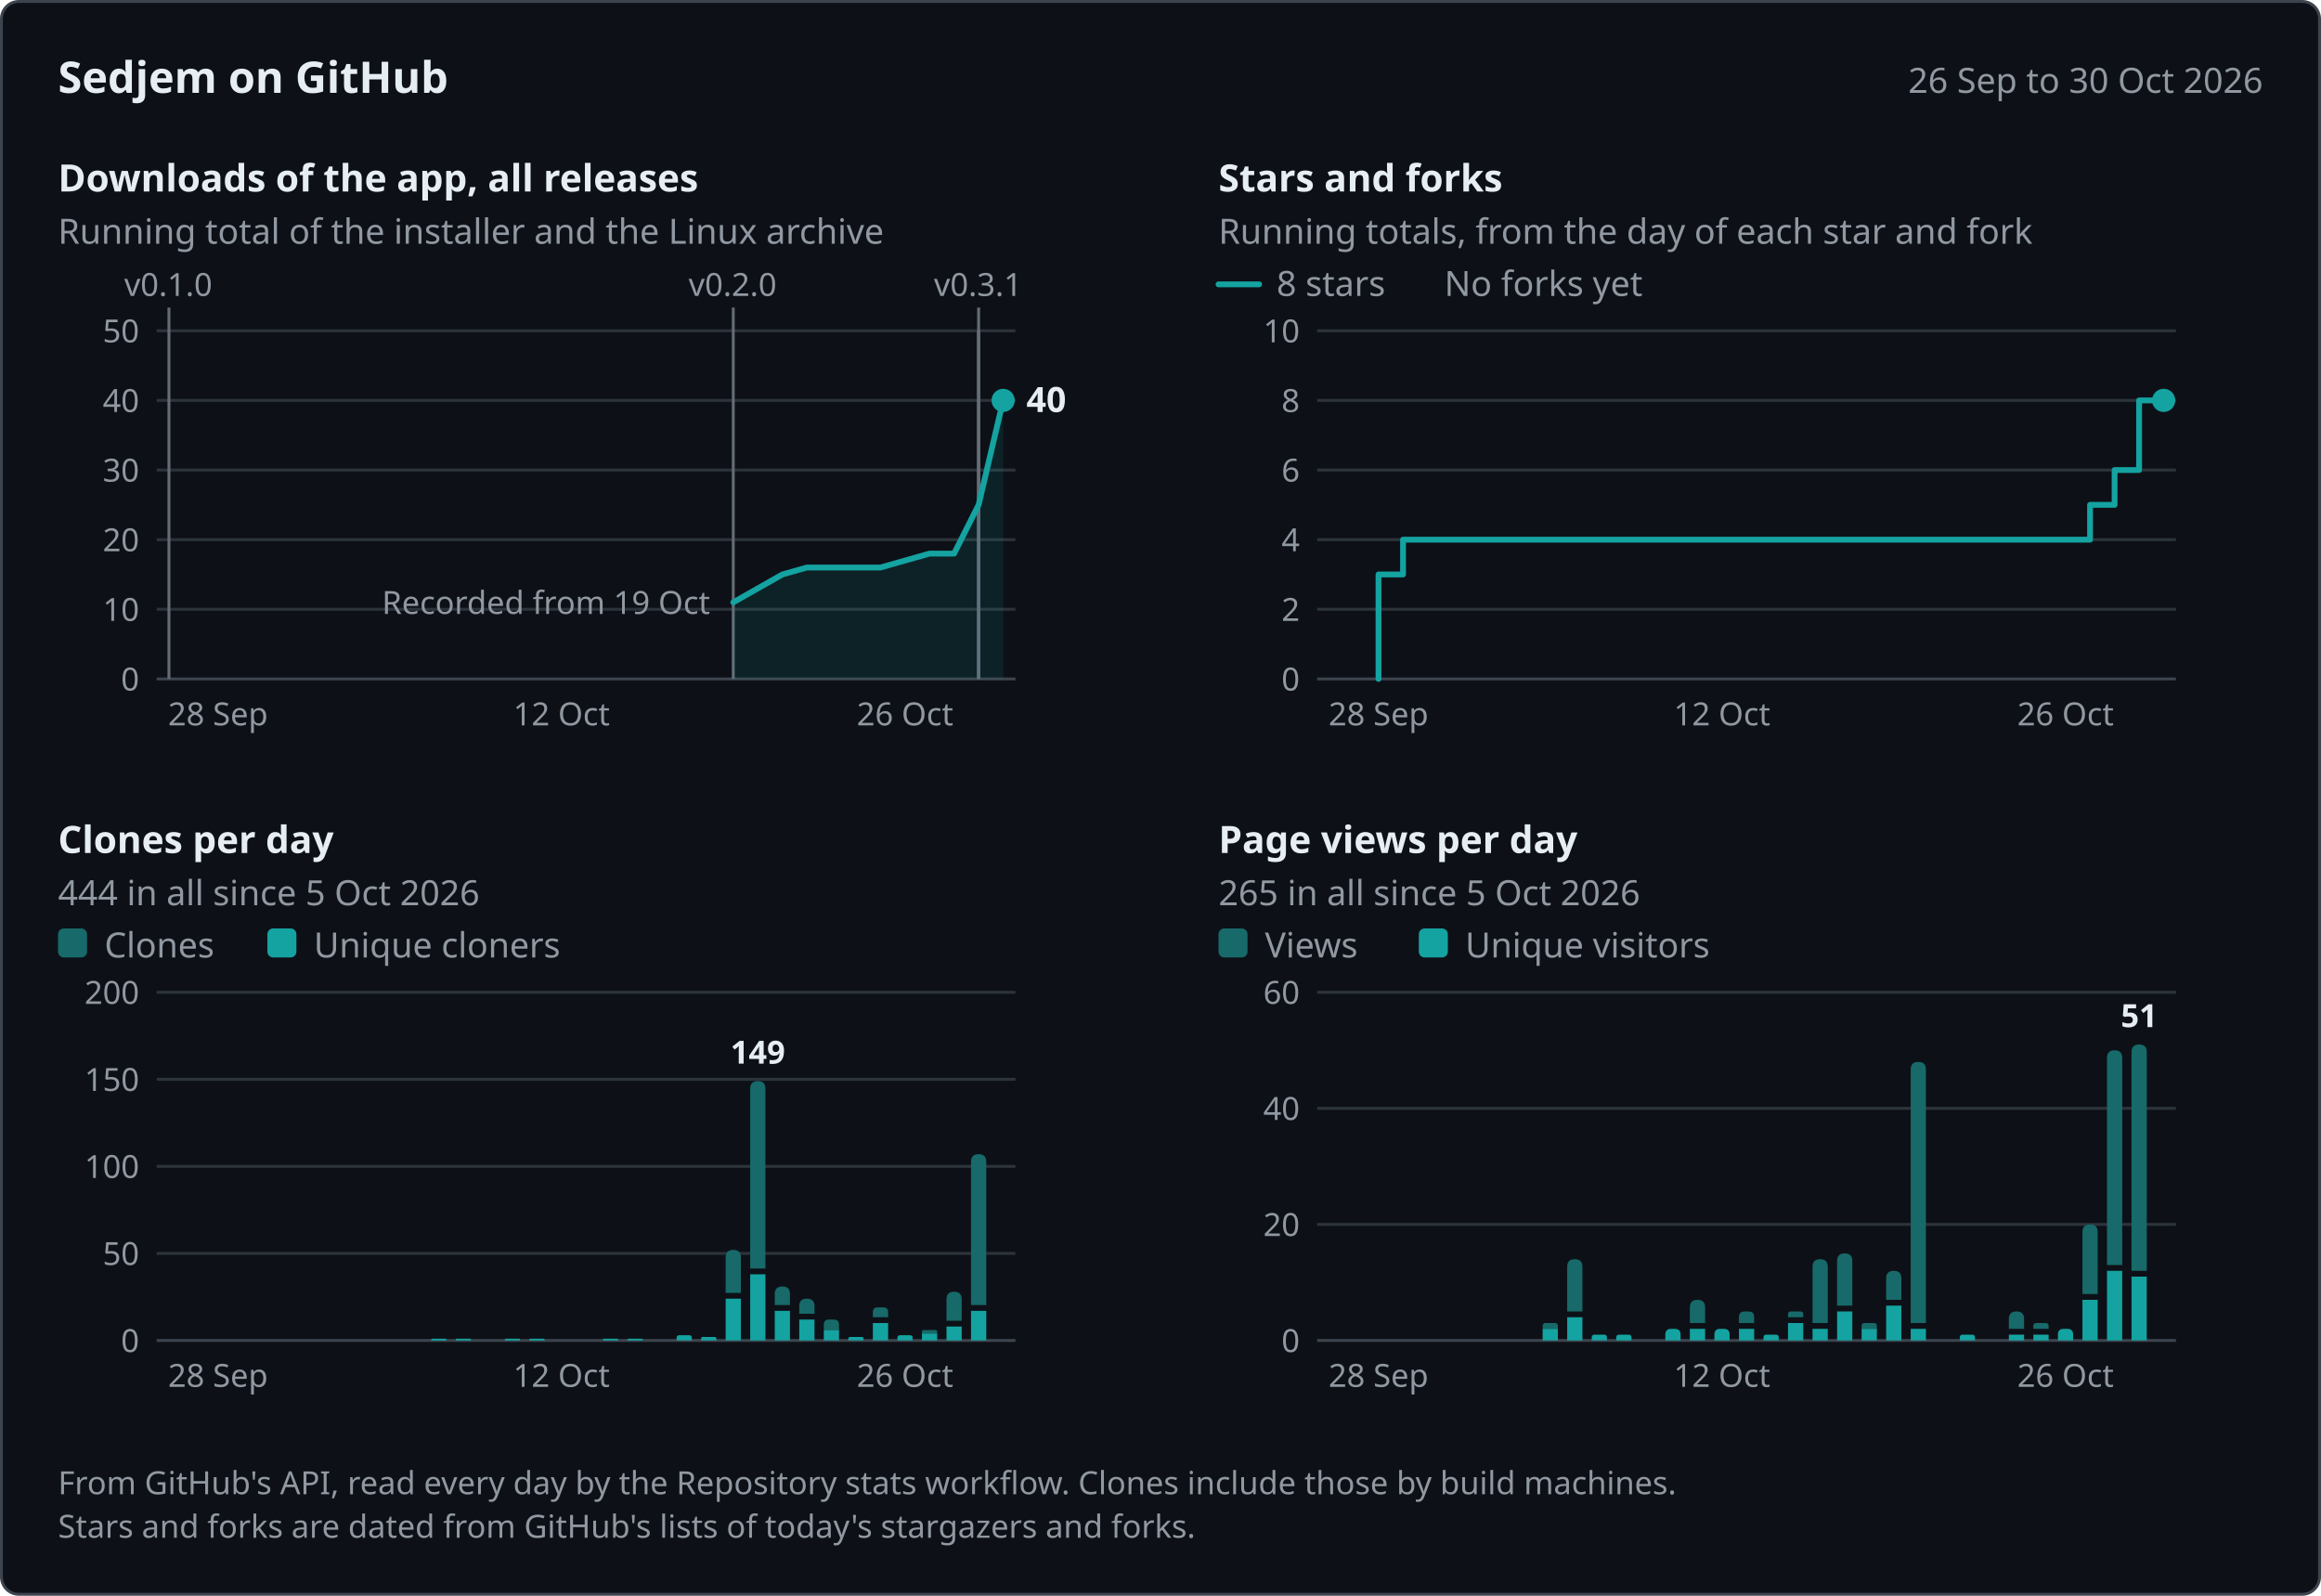
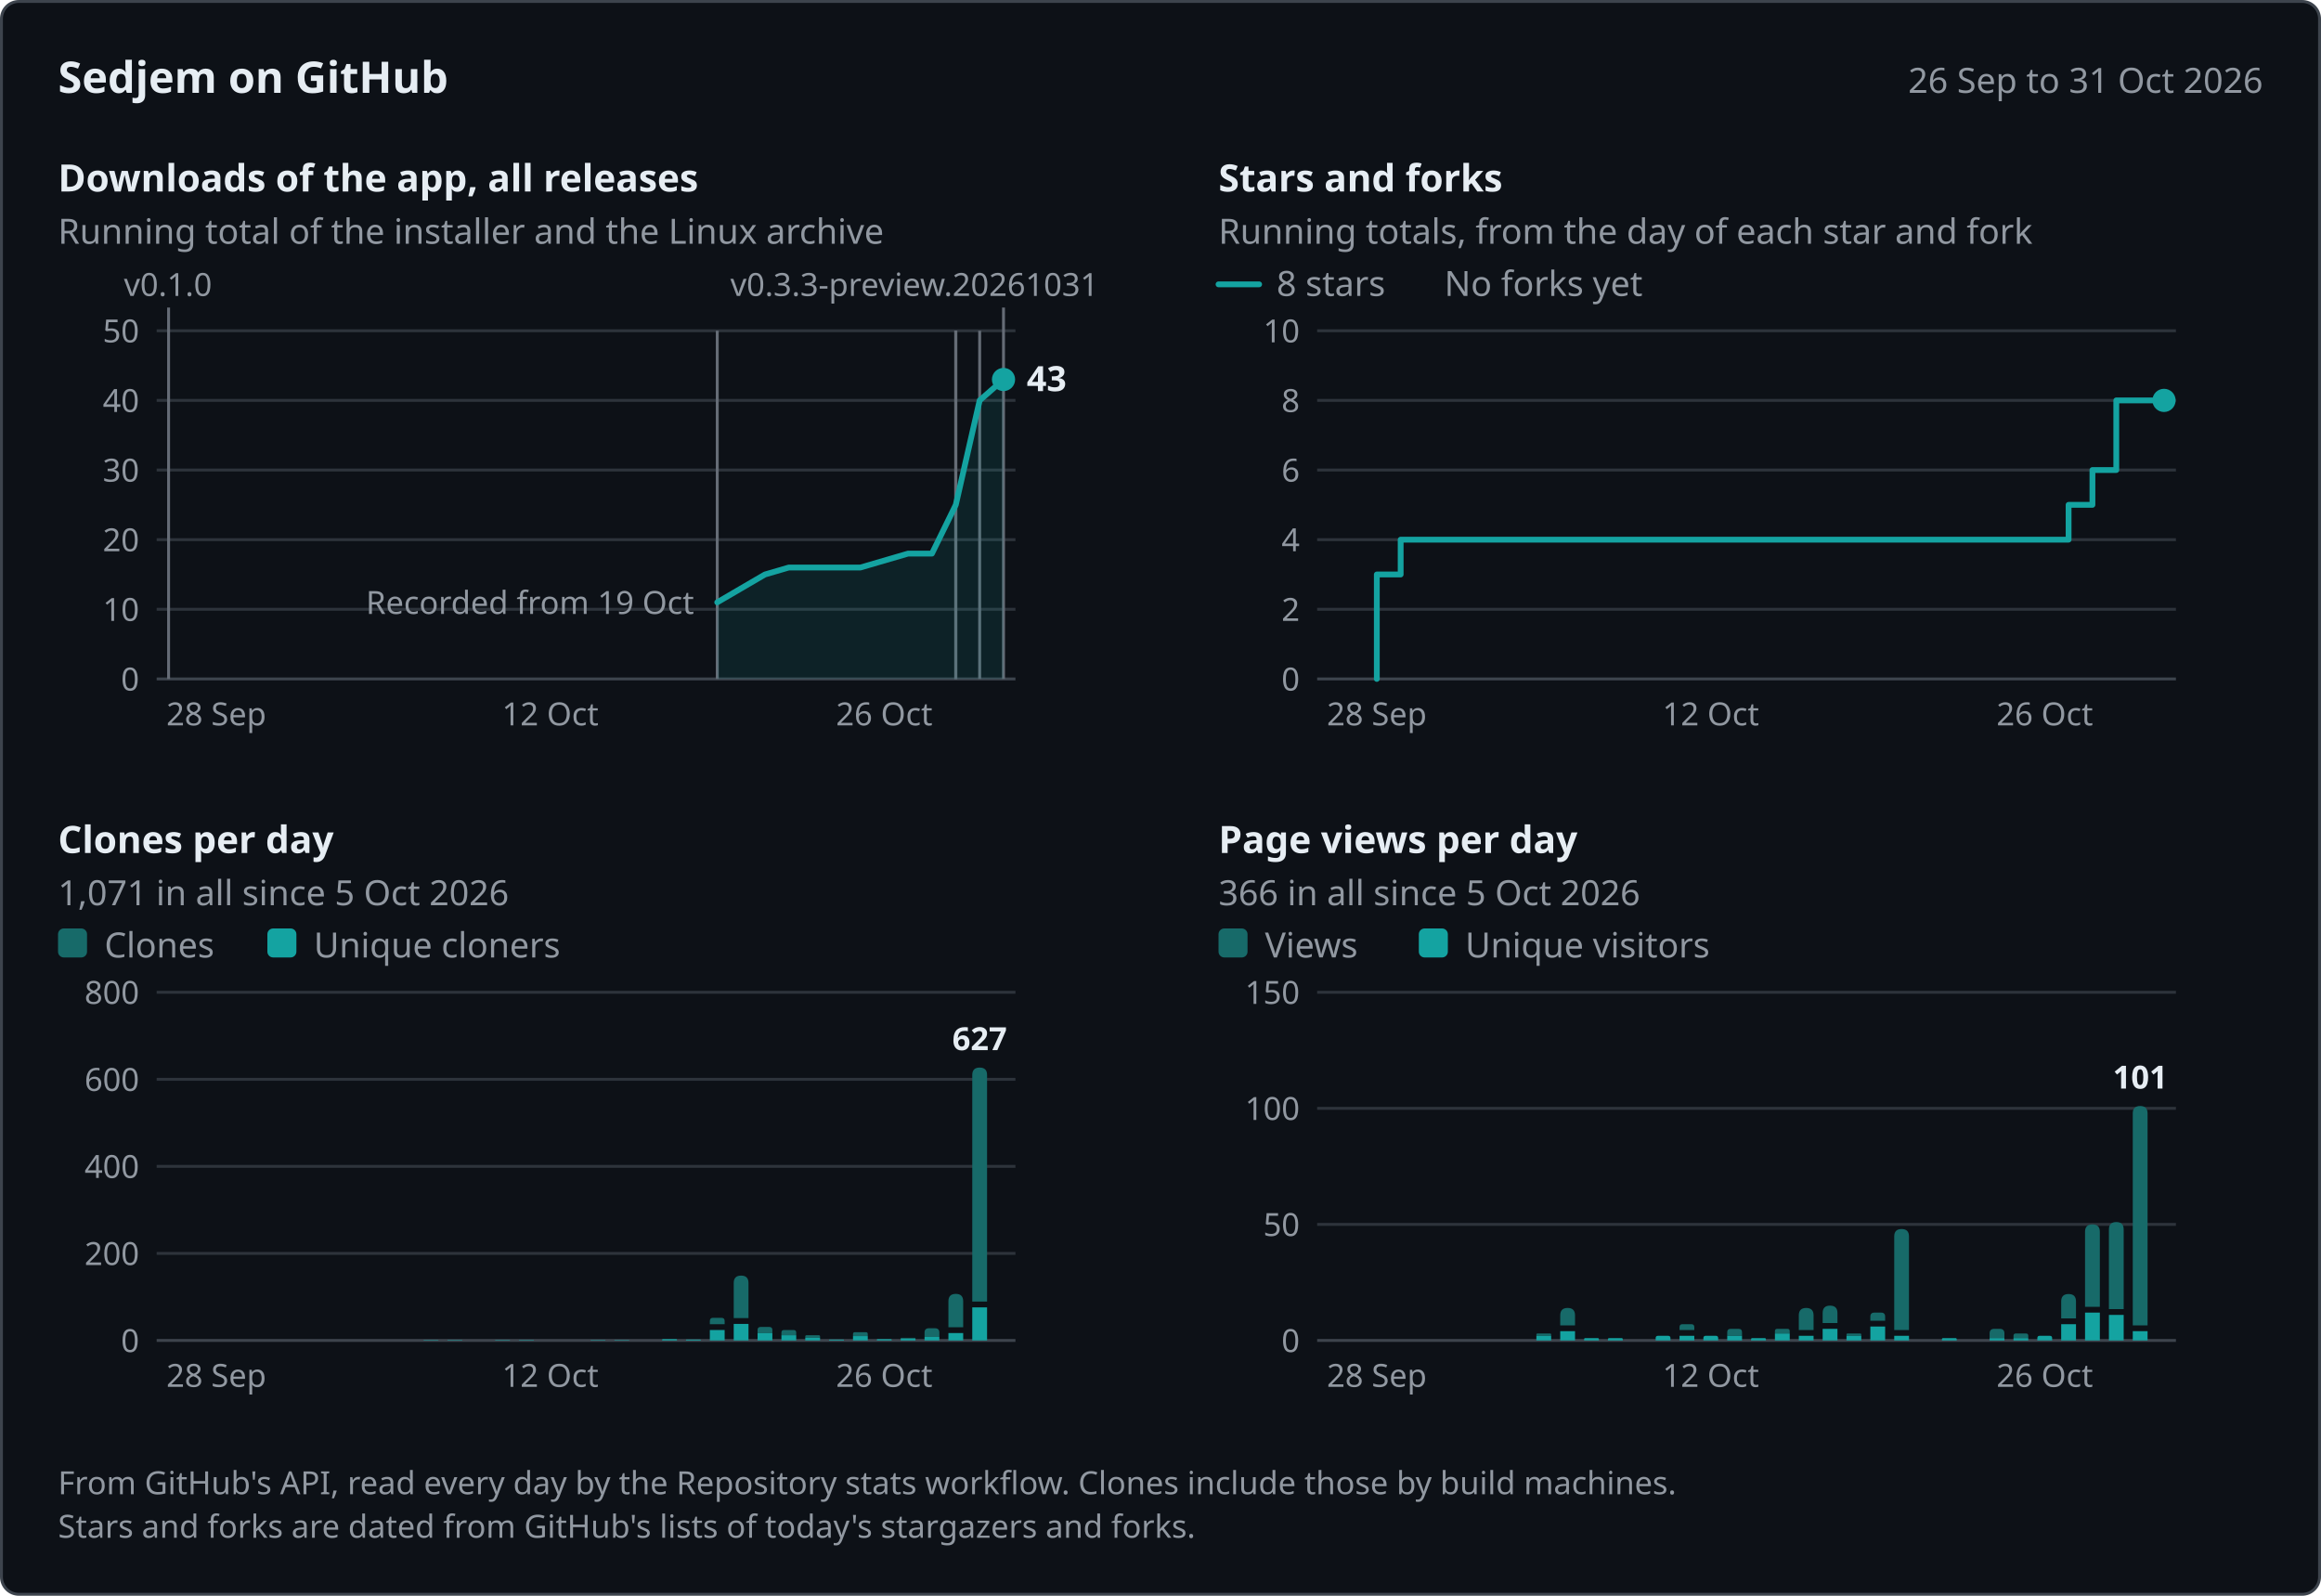
<svg xmlns="http://www.w3.org/2000/svg" width="800" height="550" viewBox="0 0 800 550" role="img" aria-labelledby="title desc" font-family="system-ui, -apple-system, &quot;Segoe UI&quot;, &quot;Noto Sans&quot;, Helvetica, Arial, sans-serif">
  <rect x="0.5" y="0.5" width="799" height="549" rx="6" fill="#0d1117" stroke="#3d444d" />
  <text x="20" y="32" font-size="15" fill="#e6edf3" font-weight="600">Sedjem on GitHub</text>
-   <text x="780" y="32" font-size="12" fill="#9198a1" text-anchor="end">26 Sep to 30 Oct 2026</text>
-   <g data-panel="downloads" data-x="2026-09-26 2026-10-30 58.23 8.46" data-y="50 234 114">
+   <text x="780" y="32" font-size="12" fill="#9198a1" text-anchor="end">26 Sep to 31 Oct 2026</text>
+   <g data-panel="downloads" data-x="2026-09-26 2026-10-31 58.11 8.22" data-y="50 234 114">
    <text x="20" y="66" font-size="13" fill="#e6edf3" font-weight="600">Downloads of the app, all releases</text>
    <text x="20" y="84" font-size="12" fill="#9198a1">Running total of the installer and the Linux archive</text>
    <line x1="54" y1="210" x2="350" y2="210" stroke="#2d333b" />
    <text x="48" y="214" font-size="11" fill="#9198a1" text-anchor="end">10</text>
    <line x1="54" y1="186" x2="350" y2="186" stroke="#2d333b" />
    <text x="48" y="190" font-size="11" fill="#9198a1" text-anchor="end">20</text>
    <line x1="54" y1="162" x2="350" y2="162" stroke="#2d333b" />
    <text x="48" y="166" font-size="11" fill="#9198a1" text-anchor="end">30</text>
    <line x1="54" y1="138" x2="350" y2="138" stroke="#2d333b" />
    <text x="48" y="142" font-size="11" fill="#9198a1" text-anchor="end">40</text>
    <line x1="54" y1="114" x2="350" y2="114" stroke="#2d333b" />
    <text x="48" y="118" font-size="11" fill="#9198a1" text-anchor="end">50</text>
    <line x1="54" y1="234" x2="350" y2="234" stroke="#3d444d" />
    <text x="48" y="238" font-size="11" fill="#9198a1" text-anchor="end">0</text>
-     <text x="75.14" y="250" font-size="11" fill="#9198a1" text-anchor="middle">28 Sep</text>
-     <text x="193.54" y="250" font-size="11" fill="#9198a1" text-anchor="middle">12 Oct</text>
-     <text x="311.94" y="250" font-size="11" fill="#9198a1" text-anchor="middle">26 Oct</text>
+     <text x="74.56" y="250" font-size="11" fill="#9198a1" text-anchor="middle">28 Sep</text>
+     <text x="189.67" y="250" font-size="11" fill="#9198a1" text-anchor="middle">12 Oct</text>
+     <text x="304.78" y="250" font-size="11" fill="#9198a1" text-anchor="middle">26 Oct</text>
+     <g data-release="v0.3.3-preview.20261031" data-date="2026-10-31">
+       <line x1="345.89" y1="106" x2="345.89" y2="234" stroke="#656c76" />
+       <text x="251.74" y="102" font-size="11" fill="#9198a1">v0.3.3-preview.20261031</text>
+     </g>
+     <g data-release="v0.3.2" data-date="2026-10-30">
+       <line x1="337.67" y1="114" x2="337.67" y2="234" stroke="#656c76" />
+     </g>
    <g data-release="v0.3.1" data-date="2026-10-29">
-       <line x1="337.31" y1="106" x2="337.31" y2="234" stroke="#656c76" />
-       <text x="321.91" y="102" font-size="11" fill="#9198a1">v0.3.1</text>
+       <line x1="329.44" y1="114" x2="329.44" y2="234" stroke="#656c76" />
    </g>
    <g data-release="v0.3.0" data-date="2026-10-29">
-       <line x1="337.31" y1="114" x2="337.31" y2="234" stroke="#656c76" />
+       <line x1="329.44" y1="114" x2="329.44" y2="234" stroke="#656c76" />
    </g>
    <g data-release="v0.2.1-preview.20261029" data-date="2026-10-29">
-       <line x1="337.31" y1="114" x2="337.31" y2="234" stroke="#656c76" />
+       <line x1="329.44" y1="114" x2="329.44" y2="234" stroke="#656c76" />
    </g>
    <g data-release="v0.2.0" data-date="2026-10-19">
-       <line x1="252.74" y1="106" x2="252.74" y2="234" stroke="#656c76" />
-       <text x="237.34" y="102" font-size="11" fill="#9198a1">v0.2.0</text>
+       <line x1="247.22" y1="114" x2="247.22" y2="234" stroke="#656c76" />
    </g>
    <g data-release="v0.1.0" data-date="2026-09-26">
-       <line x1="58.23" y1="106" x2="58.23" y2="234" stroke="#656c76" />
-       <text x="42.83" y="102" font-size="11" fill="#9198a1">v0.1.0</text>
-     </g>
-     <text x="244.74" y="211.6" font-size="11" fill="#9198a1" text-anchor="end" data-note="downloads">Recorded from 19 Oct</text>
-     <path d="M252.74,207.6 L261.2,202.8 L269.66,198 L278.11,195.6 L303.49,195.6 L311.94,193.2 L320.4,190.8 L328.86,190.8 L337.31,174 L345.77,138 L345.77,234 L252.74,234 Z" fill="#14a3a1" fill-opacity="0.12" />
-     <path d="M252.74,207.6 L261.2,202.8 L269.66,198 L278.11,195.6 L303.49,195.6 L311.94,193.2 L320.4,190.8 L328.86,190.8 L337.31,174 L345.77,138" fill="none" stroke="#14a3a1" stroke-width="2" stroke-linejoin="round" stroke-linecap="round" data-series="downloads" data-points="2026-10-19:11 2026-10-20:13 2026-10-21:15 2026-10-22:16 2026-10-25:16 2026-10-26:17 2026-10-27:18 2026-10-28:18 2026-10-29:25 2026-10-30:40" />
-     <circle cx="345.77" cy="138" r="4" fill="#14a3a1" />
-     <text x="353.77" y="142" font-size="12" fill="#e6edf3" font-weight="600" data-label="downloads">40</text>
-   </g>
-   <g data-panel="stars" data-x="2026-09-26 2026-10-30 458.23 8.46" data-y="10 234 114">
+       <line x1="58.11" y1="106" x2="58.11" y2="234" stroke="#656c76" />
+       <text x="42.71" y="102" font-size="11" fill="#9198a1">v0.1.0</text>
+     </g>
+     <text x="239.22" y="211.6" font-size="11" fill="#9198a1" text-anchor="end" data-note="downloads">Recorded from 19 Oct</text>
+     <path d="M247.22,207.6 L255.44,202.8 L263.67,198 L271.89,195.6 L296.56,195.6 L304.78,193.2 L313,190.8 L321.22,190.8 L329.44,174 L337.67,138 L345.89,130.8 L345.89,234 L247.22,234 Z" fill="#14a3a1" fill-opacity="0.12" />
+     <path d="M247.22,207.6 L255.44,202.8 L263.67,198 L271.89,195.6 L296.56,195.6 L304.78,193.2 L313,190.8 L321.22,190.8 L329.44,174 L337.67,138 L345.89,130.8" fill="none" stroke="#14a3a1" stroke-width="2" stroke-linejoin="round" stroke-linecap="round" data-series="downloads" data-points="2026-10-19:11 2026-10-20:13 2026-10-21:15 2026-10-22:16 2026-10-25:16 2026-10-26:17 2026-10-27:18 2026-10-28:18 2026-10-29:25 2026-10-30:40 2026-10-31:43" />
+     <circle cx="345.89" cy="130.8" r="4" fill="#14a3a1" />
+     <text x="353.89" y="134.8" font-size="12" fill="#e6edf3" font-weight="600" data-label="downloads">43</text>
+   </g>
+   <g data-panel="stars" data-x="2026-09-26 2026-10-31 458.11 8.22" data-y="10 234 114">
    <text x="420" y="66" font-size="13" fill="#e6edf3" font-weight="600">Stars and forks</text>
    <text x="420" y="84" font-size="12" fill="#9198a1">Running totals, from the day of each star and fork</text>
    <line x1="454" y1="210" x2="750" y2="210" stroke="#2d333b" />
    <text x="448" y="214" font-size="11" fill="#9198a1" text-anchor="end">2</text>
    <line x1="454" y1="186" x2="750" y2="186" stroke="#2d333b" />
    <text x="448" y="190" font-size="11" fill="#9198a1" text-anchor="end">4</text>
    <line x1="454" y1="162" x2="750" y2="162" stroke="#2d333b" />
    <text x="448" y="166" font-size="11" fill="#9198a1" text-anchor="end">6</text>
    <line x1="454" y1="138" x2="750" y2="138" stroke="#2d333b" />
    <text x="448" y="142" font-size="11" fill="#9198a1" text-anchor="end">8</text>
    <line x1="454" y1="114" x2="750" y2="114" stroke="#2d333b" />
    <text x="448" y="118" font-size="11" fill="#9198a1" text-anchor="end">10</text>
    <line x1="454" y1="234" x2="750" y2="234" stroke="#3d444d" />
    <text x="448" y="238" font-size="11" fill="#9198a1" text-anchor="end">0</text>
-     <text x="475.14" y="250" font-size="11" fill="#9198a1" text-anchor="middle">28 Sep</text>
-     <text x="593.54" y="250" font-size="11" fill="#9198a1" text-anchor="middle">12 Oct</text>
-     <text x="711.94" y="250" font-size="11" fill="#9198a1" text-anchor="middle">26 Oct</text>
+     <text x="474.56" y="250" font-size="11" fill="#9198a1" text-anchor="middle">28 Sep</text>
+     <text x="589.67" y="250" font-size="11" fill="#9198a1" text-anchor="middle">12 Oct</text>
+     <text x="704.78" y="250" font-size="11" fill="#9198a1" text-anchor="middle">26 Oct</text>
    <line x1="420" y1="98" x2="434" y2="98" stroke="#14a3a1" stroke-width="2" stroke-linecap="round" />
    <text x="440" y="102" font-size="12" fill="#9198a1">8 stars</text>
    <text x="497.84" y="102" font-size="12" fill="#9198a1">No forks yet</text>
-     <path d="M475.14,234 L475.14,198 L483.6,198 L483.6,186 L711.94,186 L711.94,186 L720.4,186 L720.4,174 L728.86,174 L728.86,162 L737.31,162 L737.31,138 L745.77,138 L745.77,138" fill="none" stroke="#14a3a1" stroke-width="2" stroke-linejoin="round" stroke-linecap="round" data-series="stars" data-points="2026-09-28:3 2026-09-29:4 2026-10-26:4 2026-10-27:5 2026-10-28:6 2026-10-29:8 2026-10-30:8" />
-     <circle cx="745.77" cy="138" r="4" fill="#14a3a1" />
-   </g>
-   <g data-panel="clones" data-x="2026-09-26 2026-10-30 58.23 8.46" data-y="200 462 342">
+     <path d="M474.56,234 L474.56,198 L482.78,198 L482.78,186 L704.78,186 L704.78,186 L713,186 L713,174 L721.22,174 L721.22,162 L729.44,162 L729.44,138 L745.89,138 L745.89,138" fill="none" stroke="#14a3a1" stroke-width="2" stroke-linejoin="round" stroke-linecap="round" data-series="stars" data-points="2026-09-28:3 2026-09-29:4 2026-10-26:4 2026-10-27:5 2026-10-28:6 2026-10-29:8 2026-10-31:8" />
+     <circle cx="745.89" cy="138" r="4" fill="#14a3a1" />
+   </g>
+   <g data-panel="clones" data-x="2026-09-26 2026-10-31 58.11 8.22" data-y="800 462 342">
    <text x="20" y="294" font-size="13" fill="#e6edf3" font-weight="600">Clones per day</text>
-     <text x="20" y="312" font-size="12" fill="#9198a1">444 in all since 5 Oct 2026</text>
+     <text x="20" y="312" font-size="12" fill="#9198a1">1,071 in all since 5 Oct 2026</text>
    <line x1="54" y1="432" x2="350" y2="432" stroke="#2d333b" />
-     <text x="48" y="436" font-size="11" fill="#9198a1" text-anchor="end">50</text>
+     <text x="48" y="436" font-size="11" fill="#9198a1" text-anchor="end">200</text>
    <line x1="54" y1="402" x2="350" y2="402" stroke="#2d333b" />
-     <text x="48" y="406" font-size="11" fill="#9198a1" text-anchor="end">100</text>
+     <text x="48" y="406" font-size="11" fill="#9198a1" text-anchor="end">400</text>
    <line x1="54" y1="372" x2="350" y2="372" stroke="#2d333b" />
-     <text x="48" y="376" font-size="11" fill="#9198a1" text-anchor="end">150</text>
+     <text x="48" y="376" font-size="11" fill="#9198a1" text-anchor="end">600</text>
    <line x1="54" y1="342" x2="350" y2="342" stroke="#2d333b" />
-     <text x="48" y="346" font-size="11" fill="#9198a1" text-anchor="end">200</text>
+     <text x="48" y="346" font-size="11" fill="#9198a1" text-anchor="end">800</text>
    <line x1="54" y1="462" x2="350" y2="462" stroke="#3d444d" />
    <text x="48" y="466" font-size="11" fill="#9198a1" text-anchor="end">0</text>
-     <text x="75.14" y="478" font-size="11" fill="#9198a1" text-anchor="middle">28 Sep</text>
-     <text x="193.54" y="478" font-size="11" fill="#9198a1" text-anchor="middle">12 Oct</text>
-     <text x="311.94" y="478" font-size="11" fill="#9198a1" text-anchor="middle">26 Oct</text>
+     <text x="74.56" y="478" font-size="11" fill="#9198a1" text-anchor="middle">28 Sep</text>
+     <text x="189.67" y="478" font-size="11" fill="#9198a1" text-anchor="middle">12 Oct</text>
+     <text x="304.78" y="478" font-size="11" fill="#9198a1" text-anchor="middle">26 Oct</text>
    <rect x="20" y="320" width="10" height="10" rx="2" fill="#176a69" />
    <text x="36" y="330" font-size="12" fill="#9198a1">Clones</text>
    <rect x="92.16" y="320" width="10" height="10" rx="2" fill="#14a3a1" />
    <text x="108.16" y="330" font-size="12" fill="#9198a1">Unique cloners</text>
    <g data-date="2026-10-07" data-count="1" data-unique="1">
-       <path d="M148.64,462 L148.64,461.7 Q148.64,461.4 148.94,461.4 L153.58,461.4 Q153.88,461.4 153.88,461.7 L153.88,462 Z" fill="#14a3a1" />
+       <path d="M146.01,462 L146.01,461.93 Q146.01,461.85 146.08,461.85 L151.03,461.85 Q151.1,461.85 151.1,461.93 L151.1,462 Z" fill="#14a3a1" />
    </g>
    <g data-date="2026-10-08" data-count="1" data-unique="1">
-       <path d="M157.09,462 L157.09,461.7 Q157.09,461.4 157.39,461.4 L162.04,461.4 Q162.34,461.4 162.34,461.7 L162.34,462 Z" fill="#14a3a1" />
+       <path d="M154.23,462 L154.23,461.93 Q154.23,461.85 154.3,461.85 L159.25,461.85 Q159.33,461.85 159.33,461.93 L159.33,462 Z" fill="#14a3a1" />
    </g>
    <g data-date="2026-10-10" data-count="1" data-unique="1">
-       <path d="M174.01,462 L174.01,461.7 Q174.01,461.4 174.31,461.4 L178.95,461.4 Q179.25,461.4 179.25,461.7 L179.25,462 Z" fill="#14a3a1" />
+       <path d="M170.67,462 L170.67,461.93 Q170.67,461.85 170.75,461.85 L175.7,461.85 Q175.77,461.85 175.77,461.93 L175.77,462 Z" fill="#14a3a1" />
    </g>
    <g data-date="2026-10-11" data-count="1" data-unique="1">
-       <path d="M182.46,462 L182.46,461.7 Q182.46,461.4 182.76,461.4 L187.41,461.4 Q187.71,461.4 187.71,461.7 L187.71,462 Z" fill="#14a3a1" />
+       <path d="M178.9,462 L178.9,461.93 Q178.9,461.85 178.97,461.85 L183.92,461.85 Q183.99,461.85 183.99,461.93 L183.99,462 Z" fill="#14a3a1" />
    </g>
    <g data-date="2026-10-14" data-count="1" data-unique="1">
-       <path d="M207.84,462 L207.84,461.7 Q207.84,461.4 208.14,461.4 L212.78,461.4 Q213.08,461.4 213.08,461.7 L213.08,462 Z" fill="#14a3a1" />
+       <path d="M203.56,462 L203.56,461.93 Q203.56,461.85 203.64,461.85 L208.59,461.85 Q208.66,461.85 208.66,461.93 L208.66,462 Z" fill="#14a3a1" />
    </g>
    <g data-date="2026-10-15" data-count="1" data-unique="1">
-       <path d="M216.29,462 L216.29,461.7 Q216.29,461.4 216.59,461.4 L221.24,461.4 Q221.54,461.4 221.54,461.7 L221.54,462 Z" fill="#14a3a1" />
+       <path d="M211.78,462 L211.78,461.93 Q211.78,461.85 211.86,461.85 L216.81,461.85 Q216.88,461.85 216.88,461.93 L216.88,462 Z" fill="#14a3a1" />
    </g>
    <g data-date="2026-10-17" data-count="3" data-unique="3">
-       <path d="M233.21,462 L233.21,461.1 Q233.21,460.2 234.11,460.2 L237.55,460.2 Q238.45,460.2 238.45,461.1 L238.45,462 Z" fill="#14a3a1" />
+       <path d="M228.23,462 L228.23,461.77 Q228.23,461.55 228.45,461.55 L233.1,461.55 Q233.33,461.55 233.33,461.77 L233.33,462 Z" fill="#14a3a1" />
    </g>
    <g data-date="2026-10-18" data-count="2" data-unique="2">
-       <path d="M241.66,462 L241.66,461.4 Q241.66,460.8 242.26,460.8 L246.31,460.8 Q246.91,460.8 246.91,461.4 L246.91,462 Z" fill="#14a3a1" />
+       <path d="M236.45,462 L236.45,461.85 Q236.45,461.7 236.6,461.7 L241.4,461.7 Q241.55,461.7 241.55,461.85 L241.55,462 Z" fill="#14a3a1" />
    </g>
    <g data-date="2026-10-19" data-count="52" data-unique="24">
-       <path d="M250.12,445.6 L250.12,433.42 Q250.12,430.8 252.74,430.8 L252.74,430.8 Q255.36,430.8 255.36,433.42 L255.36,445.6 Z" fill="#176a69" />
-       <path d="M250.12,462 L250.12,447.6 L255.36,447.6 L255.36,462 Z" fill="#14a3a1" />
+       <path d="M244.67,456.4 L244.67,455.3 Q244.67,454.2 245.77,454.2 L248.67,454.2 Q249.77,454.2 249.77,455.3 L249.77,456.4 Z" fill="#176a69" />
+       <path d="M244.67,462 L244.67,458.4 L249.77,458.4 L249.77,462 Z" fill="#14a3a1" />
    </g>
    <g data-date="2026-10-20" data-count="149" data-unique="38">
-       <path d="M258.58,437.2 L258.58,375.22 Q258.58,372.6 261.2,372.6 L261.2,372.6 Q263.82,372.6 263.82,375.22 L263.82,437.2 Z" fill="#176a69" />
-       <path d="M258.58,462 L258.58,439.2 L263.82,439.2 L263.82,462 Z" fill="#14a3a1" />
+       <path d="M252.9,454.3 L252.9,442.2 Q252.9,439.65 255.44,439.65 L255.44,439.65 Q257.99,439.65 257.99,442.2 L257.99,454.3 Z" fill="#176a69" />
+       <path d="M252.9,462 L252.9,456.3 L257.99,456.3 L257.99,462 Z" fill="#14a3a1" />
    </g>
    <g data-date="2026-10-21" data-count="31" data-unique="17">
-       <path d="M267.04,449.8 L267.04,446.02 Q267.04,443.4 269.66,443.4 L269.66,443.4 Q272.28,443.4 272.28,446.02 L272.28,449.8 Z" fill="#176a69" />
-       <path d="M267.04,462 L267.04,451.8 L272.28,451.8 L272.28,462 Z" fill="#14a3a1" />
+       <path d="M261.12,459.45 L261.12,458.4 Q261.12,457.35 262.17,457.35 L265.17,457.35 Q266.22,457.35 266.22,458.4 L266.22,459.45 Z" fill="#176a69" />
+       <path d="M261.12,462 L261.12,459.45 L266.22,459.45 L266.22,462 Z" fill="#14a3a1" />
    </g>
    <g data-date="2026-10-22" data-count="24" data-unique="12">
-       <path d="M275.49,452.8 L275.49,450.2 Q275.49,447.6 278.09,447.6 L278.14,447.6 Q280.74,447.6 280.74,450.2 L280.74,452.8 Z" fill="#176a69" />
-       <path d="M275.49,462 L275.49,454.8 L280.74,454.8 L280.74,462 Z" fill="#14a3a1" />
+       <path d="M269.34,460.2 L269.34,459.3 Q269.34,458.4 270.24,458.4 L273.54,458.4 Q274.44,458.4 274.44,459.3 L274.44,460.2 Z" fill="#176a69" />
+       <path d="M269.34,462 L269.34,460.2 L274.44,460.2 L274.44,462 Z" fill="#14a3a1" />
    </g>
    <g data-date="2026-10-23" data-count="12" data-unique="6">
-       <path d="M283.95,458.4 L283.95,456.6 Q283.95,454.8 285.75,454.8 L287.39,454.8 Q289.19,454.8 289.19,456.6 L289.19,458.4 Z" fill="#176a69" />
-       <path d="M283.95,462 L283.95,458.4 L289.19,458.4 L289.19,462 Z" fill="#14a3a1" />
+       <path d="M277.56,461.1 L277.56,460.65 Q277.56,460.2 278.01,460.2 L282.21,460.2 Q282.66,460.2 282.66,460.65 L282.66,461.1 Z" fill="#176a69" />
+       <path d="M277.56,462 L277.56,461.1 L282.66,461.1 L282.66,462 Z" fill="#14a3a1" />
    </g>
    <g data-date="2026-10-24" data-count="2" data-unique="2">
-       <path d="M292.41,462 L292.41,461.4 Q292.41,460.8 293.01,460.8 L297.05,460.8 Q297.65,460.8 297.65,461.4 L297.65,462 Z" fill="#14a3a1" />
+       <path d="M285.78,462 L285.78,461.85 Q285.78,461.7 285.93,461.7 L290.73,461.7 Q290.88,461.7 290.88,461.85 L290.88,462 Z" fill="#14a3a1" />
    </g>
    <g data-date="2026-10-25" data-count="19" data-unique="10">
-       <path d="M300.86,454 L300.86,452.3 Q300.86,450.6 302.56,450.6 L304.41,450.6 Q306.11,450.6 306.11,452.3 L306.11,454 Z" fill="#176a69" />
-       <path d="M300.86,462 L300.86,456 L306.11,456 L306.11,462 Z" fill="#14a3a1" />
+       <path d="M294.01,460.5 L294.01,459.82 Q294.01,459.15 294.68,459.15 L298.43,459.15 Q299.1,459.15 299.1,459.82 L299.1,460.5 Z" fill="#176a69" />
+       <path d="M294.01,462 L294.01,460.5 L299.1,460.5 L299.1,462 Z" fill="#14a3a1" />
    </g>
    <g data-date="2026-10-26" data-count="3" data-unique="3">
-       <path d="M309.32,462 L309.32,461.1 Q309.32,460.2 310.22,460.2 L313.66,460.2 Q314.56,460.2 314.56,461.1 L314.56,462 Z" fill="#14a3a1" />
+       <path d="M302.23,462 L302.23,461.77 Q302.23,461.55 302.45,461.55 L307.1,461.55 Q307.33,461.55 307.33,461.77 L307.33,462 Z" fill="#14a3a1" />
    </g>
    <g data-date="2026-10-27" data-count="6" data-unique="4">
-       <path d="M317.78,459.6 L317.78,459 Q317.78,458.4 318.38,458.4 L322.42,458.4 Q323.02,458.4 323.02,459 L323.02,459.6 Z" fill="#176a69" />
-       <path d="M317.78,462 L317.78,459.6 L323.02,459.6 L323.02,462 Z" fill="#14a3a1" />
+       <path d="M310.45,461.4 L310.45,461.25 Q310.45,461.1 310.6,461.1 L315.4,461.1 Q315.55,461.1 315.55,461.25 L315.55,461.4 Z" fill="#176a69" />
+       <path d="M310.45,462 L310.45,461.4 L315.55,461.4 L315.55,462 Z" fill="#14a3a1" />
    </g>
    <g data-date="2026-10-28" data-count="28" data-unique="8">
-       <path d="M326.24,455.2 L326.24,447.82 Q326.24,445.2 328.86,445.2 L328.86,445.2 Q331.48,445.2 331.48,447.82 L331.48,455.2 Z" fill="#176a69" />
-       <path d="M326.24,462 L326.24,457.2 L331.48,457.2 L331.48,462 Z" fill="#14a3a1" />
+       <path d="M318.67,460.8 L318.67,459.3 Q318.67,457.8 320.17,457.8 L322.27,457.8 Q323.77,457.8 323.77,459.3 L323.77,460.8 Z" fill="#176a69" />
+       <path d="M318.67,462 L318.67,460.8 L323.77,460.8 L323.77,462 Z" fill="#14a3a1" />
    </g>
    <g data-date="2026-10-29" data-count="107" data-unique="17">
-       <path d="M334.69,449.8 L334.69,400.42 Q334.69,397.8 337.31,397.8 L337.31,397.8 Q339.94,397.8 339.94,400.42 L339.94,449.8 Z" fill="#176a69" />
-       <path d="M334.69,462 L334.69,451.8 L339.94,451.8 L339.94,462 Z" fill="#14a3a1" />
-     </g>
-     <text x="261.2" y="366.6" font-size="11" fill="#e6edf3" text-anchor="middle" font-weight="600" data-label="most">149</text>
-   </g>
-   <g data-panel="views" data-x="2026-09-26 2026-10-30 458.23 8.46" data-y="60 462 342">
+       <path d="M326.9,457.45 L326.9,448.5 Q326.9,445.95 329.44,445.95 L329.44,445.95 Q331.99,445.95 331.99,448.5 L331.99,457.45 Z" fill="#176a69" />
+       <path d="M326.9,462 L326.9,459.45 L331.99,459.45 L331.99,462 Z" fill="#14a3a1" />
+     </g>
+     <g data-date="2026-10-30" data-count="627" data-unique="76">
+       <path d="M335.12,448.6 L335.12,370.5 Q335.12,367.95 337.67,367.95 L337.67,367.95 Q340.22,367.95 340.22,370.5 L340.22,448.6 Z" fill="#176a69" />
+       <path d="M335.12,462 L335.12,450.6 L340.22,450.6 L340.22,462 Z" fill="#14a3a1" />
+     </g>
+     <text x="337.67" y="361.95" font-size="11" fill="#e6edf3" text-anchor="middle" font-weight="600" data-label="most">627</text>
+   </g>
+   <g data-panel="views" data-x="2026-09-26 2026-10-31 458.11 8.22" data-y="150 462 342">
    <text x="420" y="294" font-size="13" fill="#e6edf3" font-weight="600">Page views per day</text>
-     <text x="420" y="312" font-size="12" fill="#9198a1">265 in all since 5 Oct 2026</text>
+     <text x="420" y="312" font-size="12" fill="#9198a1">366 in all since 5 Oct 2026</text>
    <line x1="454" y1="422" x2="750" y2="422" stroke="#2d333b" />
-     <text x="448" y="426" font-size="11" fill="#9198a1" text-anchor="end">20</text>
+     <text x="448" y="426" font-size="11" fill="#9198a1" text-anchor="end">50</text>
    <line x1="454" y1="382" x2="750" y2="382" stroke="#2d333b" />
-     <text x="448" y="386" font-size="11" fill="#9198a1" text-anchor="end">40</text>
+     <text x="448" y="386" font-size="11" fill="#9198a1" text-anchor="end">100</text>
    <line x1="454" y1="342" x2="750" y2="342" stroke="#2d333b" />
-     <text x="448" y="346" font-size="11" fill="#9198a1" text-anchor="end">60</text>
+     <text x="448" y="346" font-size="11" fill="#9198a1" text-anchor="end">150</text>
    <line x1="454" y1="462" x2="750" y2="462" stroke="#3d444d" />
    <text x="448" y="466" font-size="11" fill="#9198a1" text-anchor="end">0</text>
-     <text x="475.14" y="478" font-size="11" fill="#9198a1" text-anchor="middle">28 Sep</text>
-     <text x="593.54" y="478" font-size="11" fill="#9198a1" text-anchor="middle">12 Oct</text>
-     <text x="711.94" y="478" font-size="11" fill="#9198a1" text-anchor="middle">26 Oct</text>
+     <text x="474.56" y="478" font-size="11" fill="#9198a1" text-anchor="middle">28 Sep</text>
+     <text x="589.67" y="478" font-size="11" fill="#9198a1" text-anchor="middle">12 Oct</text>
+     <text x="704.78" y="478" font-size="11" fill="#9198a1" text-anchor="middle">26 Oct</text>
    <rect x="420" y="320" width="10" height="10" rx="2" fill="#176a69" />
    <text x="436" y="330" font-size="12" fill="#9198a1">Views</text>
    <rect x="489.04" y="320" width="10" height="10" rx="2" fill="#14a3a1" />
    <text x="505.04" y="330" font-size="12" fill="#9198a1">Unique visitors</text>
    <g data-date="2026-10-05" data-count="3" data-unique="2">
-       <path d="M531.72,458 L531.72,457 Q531.72,456 532.72,456 L535.96,456 Q536.96,456 536.96,457 L536.96,458 Z" fill="#176a69" />
-       <path d="M531.72,462 L531.72,458 L536.96,458 L536.96,462 Z" fill="#14a3a1" />
+       <path d="M529.56,460.4 L529.56,460 Q529.56,459.6 529.96,459.6 L534.26,459.6 Q534.66,459.6 534.66,460 L534.66,460.4 Z" fill="#176a69" />
+       <path d="M529.56,462 L529.56,460.4 L534.66,460.4 L534.66,462 Z" fill="#14a3a1" />
    </g>
    <g data-date="2026-10-06" data-count="14" data-unique="4">
-       <path d="M540.18,452 L540.18,436.62 Q540.18,434 542.8,434 L542.8,434 Q545.42,434 545.42,436.62 L545.42,452 Z" fill="#176a69" />
-       <path d="M540.18,462 L540.18,454 L545.42,454 L545.42,462 Z" fill="#14a3a1" />
+       <path d="M537.78,456.8 L537.78,453.35 Q537.78,450.8 540.33,450.8 L540.33,450.8 Q542.88,450.8 542.88,453.35 L542.88,456.8 Z" fill="#176a69" />
+       <path d="M537.78,462 L537.78,458.8 L542.88,458.8 L542.88,462 Z" fill="#14a3a1" />
    </g>
    <g data-date="2026-10-07" data-count="1" data-unique="1">
-       <path d="M548.64,462 L548.64,461 Q548.64,460 549.64,460 L552.88,460 Q553.88,460 553.88,461 L553.88,462 Z" fill="#14a3a1" />
+       <path d="M546.01,462 L546.01,461.6 Q546.01,461.2 546.41,461.2 L550.7,461.2 Q551.1,461.2 551.1,461.6 L551.1,462 Z" fill="#14a3a1" />
    </g>
    <g data-date="2026-10-08" data-count="1" data-unique="1">
-       <path d="M557.09,462 L557.09,461 Q557.09,460 558.09,460 L561.34,460 Q562.34,460 562.34,461 L562.34,462 Z" fill="#14a3a1" />
+       <path d="M554.23,462 L554.23,461.6 Q554.23,461.2 554.63,461.2 L558.93,461.2 Q559.33,461.2 559.33,461.6 L559.33,462 Z" fill="#14a3a1" />
    </g>
    <g data-date="2026-10-10" data-count="2" data-unique="2">
-       <path d="M574.01,462 L574.01,460 Q574.01,458 576.01,458 L577.25,458 Q579.25,458 579.25,460 L579.25,462 Z" fill="#14a3a1" />
+       <path d="M570.67,462 L570.67,461.2 Q570.67,460.4 571.47,460.4 L574.97,460.4 Q575.77,460.4 575.77,461.2 L575.77,462 Z" fill="#14a3a1" />
    </g>
    <g data-date="2026-10-11" data-count="7" data-unique="2">
-       <path d="M582.46,456 L582.46,450.62 Q582.46,448 585.09,448 L585.09,448 Q587.71,448 587.71,450.62 L587.71,456 Z" fill="#176a69" />
-       <path d="M582.46,462 L582.46,458 L587.71,458 L587.71,462 Z" fill="#14a3a1" />
+       <path d="M578.9,458.4 L578.9,457.4 Q578.9,456.4 579.9,456.4 L582.99,456.4 Q583.99,456.4 583.99,457.4 L583.99,458.4 Z" fill="#176a69" />
+       <path d="M578.9,462 L578.9,460.4 L583.99,460.4 L583.99,462 Z" fill="#14a3a1" />
    </g>
    <g data-date="2026-10-12" data-count="2" data-unique="2">
-       <path d="M590.92,462 L590.92,460 Q590.92,458 592.92,458 L594.16,458 Q596.16,458 596.16,460 L596.16,462 Z" fill="#14a3a1" />
+       <path d="M587.12,462 L587.12,461.2 Q587.12,460.4 587.92,460.4 L591.42,460.4 Q592.22,460.4 592.22,461.2 L592.22,462 Z" fill="#14a3a1" />
    </g>
    <g data-date="2026-10-13" data-count="5" data-unique="2">
-       <path d="M599.38,456 L599.38,454 Q599.38,452 601.38,452 L602.62,452 Q604.62,452 604.62,454 L604.62,456 Z" fill="#176a69" />
-       <path d="M599.38,462 L599.38,458 L604.62,458 L604.62,462 Z" fill="#14a3a1" />
+       <path d="M595.34,460.4 L595.34,459.2 Q595.34,458 596.54,458 L599.24,458 Q600.44,458 600.44,459.2 L600.44,460.4 Z" fill="#176a69" />
+       <path d="M595.34,462 L595.34,460.4 L600.44,460.4 L600.44,462 Z" fill="#14a3a1" />
    </g>
    <g data-date="2026-10-14" data-count="1" data-unique="1">
-       <path d="M607.84,462 L607.84,461 Q607.84,460 608.84,460 L612.08,460 Q613.08,460 613.08,461 L613.08,462 Z" fill="#14a3a1" />
+       <path d="M603.56,462 L603.56,461.6 Q603.56,461.2 603.96,461.2 L608.26,461.2 Q608.66,461.2 608.66,461.6 L608.66,462 Z" fill="#14a3a1" />
    </g>
    <g data-date="2026-10-15" data-count="5" data-unique="3">
-       <path d="M616.29,454 L616.29,453 Q616.29,452 617.29,452 L620.54,452 Q621.54,452 621.54,453 L621.54,454 Z" fill="#176a69" />
-       <path d="M616.29,462 L616.29,456 L621.54,456 L621.54,462 Z" fill="#14a3a1" />
+       <path d="M611.78,459.6 L611.78,458.8 Q611.78,458 612.58,458 L616.08,458 Q616.88,458 616.88,458.8 L616.88,459.6 Z" fill="#176a69" />
+       <path d="M611.78,462 L611.78,459.6 L616.88,459.6 L616.88,462 Z" fill="#14a3a1" />
    </g>
    <g data-date="2026-10-16" data-count="14" data-unique="2">
-       <path d="M624.75,456 L624.75,436.62 Q624.75,434 627.37,434 L627.37,434 Q629.99,434 629.99,436.62 L629.99,456 Z" fill="#176a69" />
-       <path d="M624.75,462 L624.75,458 L629.99,458 L629.99,462 Z" fill="#14a3a1" />
+       <path d="M620.01,458.4 L620.01,453.35 Q620.01,450.8 622.56,450.8 L622.56,450.8 Q625.1,450.8 625.1,453.35 L625.1,458.4 Z" fill="#176a69" />
+       <path d="M620.01,462 L620.01,460.4 L625.1,460.4 L625.1,462 Z" fill="#14a3a1" />
    </g>
    <g data-date="2026-10-17" data-count="15" data-unique="5">
-       <path d="M633.21,450 L633.21,434.62 Q633.21,432 635.83,432 L635.83,432 Q638.45,432 638.45,434.62 L638.45,450 Z" fill="#176a69" />
-       <path d="M633.21,462 L633.21,452 L638.45,452 L638.45,462 Z" fill="#14a3a1" />
+       <path d="M628.23,456 L628.23,452.55 Q628.23,450 630.78,450 L630.78,450 Q633.33,450 633.33,452.55 L633.33,456 Z" fill="#176a69" />
+       <path d="M628.23,462 L628.23,458 L633.33,458 L633.33,462 Z" fill="#14a3a1" />
    </g>
    <g data-date="2026-10-18" data-count="3" data-unique="2">
-       <path d="M641.66,458 L641.66,457 Q641.66,456 642.66,456 L645.91,456 Q646.91,456 646.91,457 L646.91,458 Z" fill="#176a69" />
-       <path d="M641.66,462 L641.66,458 L646.91,458 L646.91,462 Z" fill="#14a3a1" />
+       <path d="M636.45,460.4 L636.45,460 Q636.45,459.6 636.85,459.6 L641.15,459.6 Q641.55,459.6 641.55,460 L641.55,460.4 Z" fill="#176a69" />
+       <path d="M636.45,462 L636.45,460.4 L641.55,460.4 L641.55,462 Z" fill="#14a3a1" />
    </g>
    <g data-date="2026-10-19" data-count="12" data-unique="6">
-       <path d="M650.12,448 L650.12,440.62 Q650.12,438 652.74,438 L652.74,438 Q655.36,438 655.36,440.62 L655.36,448 Z" fill="#176a69" />
-       <path d="M650.12,462 L650.12,450 L655.36,450 L655.36,462 Z" fill="#14a3a1" />
+       <path d="M644.67,455.2 L644.67,453.8 Q644.67,452.4 646.07,452.4 L648.37,452.4 Q649.77,452.4 649.77,453.8 L649.77,455.2 Z" fill="#176a69" />
+       <path d="M644.67,462 L644.67,457.2 L649.77,457.2 L649.77,462 Z" fill="#14a3a1" />
    </g>
    <g data-date="2026-10-20" data-count="48" data-unique="2">
-       <path d="M658.58,456 L658.58,368.62 Q658.58,366 661.2,366 L661.2,366 Q663.82,366 663.82,368.62 L663.82,456 Z" fill="#176a69" />
-       <path d="M658.58,462 L658.58,458 L663.82,458 L663.82,462 Z" fill="#14a3a1" />
+       <path d="M652.9,458.4 L652.9,426.15 Q652.9,423.6 655.44,423.6 L655.44,423.6 Q657.99,423.6 657.99,426.15 L657.99,458.4 Z" fill="#176a69" />
+       <path d="M652.9,462 L652.9,460.4 L657.99,460.4 L657.99,462 Z" fill="#14a3a1" />
    </g>
    <g data-date="2026-10-22" data-count="1" data-unique="1">
-       <path d="M675.49,462 L675.49,461 Q675.49,460 676.49,460 L679.74,460 Q680.74,460 680.74,461 L680.74,462 Z" fill="#14a3a1" />
+       <path d="M669.34,462 L669.34,461.6 Q669.34,461.2 669.74,461.2 L674.04,461.2 Q674.44,461.2 674.44,461.6 L674.44,462 Z" fill="#14a3a1" />
    </g>
    <g data-date="2026-10-24" data-count="5" data-unique="1">
-       <path d="M692.41,458 L692.41,454.62 Q692.41,452 695.03,452 L695.03,452 Q697.65,452 697.65,454.62 L697.65,458 Z" fill="#176a69" />
-       <path d="M692.41,462 L692.41,460 L697.65,460 L697.65,462 Z" fill="#14a3a1" />
+       <path d="M685.78,461.2 L685.78,459.6 Q685.78,458 687.38,458 L689.28,458 Q690.88,458 690.88,459.6 L690.88,461.2 Z" fill="#176a69" />
+       <path d="M685.78,462 L685.78,461.2 L690.88,461.2 L690.88,462 Z" fill="#14a3a1" />
    </g>
    <g data-date="2026-10-25" data-count="3" data-unique="1">
-       <path d="M700.86,458 L700.86,457 Q700.86,456 701.86,456 L705.11,456 Q706.11,456 706.11,457 L706.11,458 Z" fill="#176a69" />
-       <path d="M700.86,462 L700.86,460 L706.11,460 L706.11,462 Z" fill="#14a3a1" />
+       <path d="M694.01,461.2 L694.01,460.4 Q694.01,459.6 694.81,459.6 L698.3,459.6 Q699.1,459.6 699.1,460.4 L699.1,461.2 Z" fill="#176a69" />
+       <path d="M694.01,462 L694.01,461.2 L699.1,461.2 L699.1,462 Z" fill="#14a3a1" />
    </g>
    <g data-date="2026-10-26" data-count="2" data-unique="2">
-       <path d="M709.32,462 L709.32,460 Q709.32,458 711.32,458 L712.56,458 Q714.56,458 714.56,460 L714.56,462 Z" fill="#14a3a1" />
+       <path d="M702.23,462 L702.23,461.2 Q702.23,460.4 703.03,460.4 L706.53,460.4 Q707.33,460.4 707.33,461.2 L707.33,462 Z" fill="#14a3a1" />
    </g>
    <g data-date="2026-10-27" data-count="20" data-unique="7">
-       <path d="M717.78,446 L717.78,424.62 Q717.78,422 720.4,422 L720.4,422 Q723.02,422 723.02,424.62 L723.02,446 Z" fill="#176a69" />
-       <path d="M717.78,462 L717.78,448 L723.02,448 L723.02,462 Z" fill="#14a3a1" />
+       <path d="M710.45,454.4 L710.45,448.55 Q710.45,446 713,446 L713,446 Q715.55,446 715.55,448.55 L715.55,454.4 Z" fill="#176a69" />
+       <path d="M710.45,462 L710.45,456.4 L715.55,456.4 L715.55,462 Z" fill="#14a3a1" />
    </g>
    <g data-date="2026-10-28" data-count="50" data-unique="12">
-       <path d="M726.24,436 L726.24,364.62 Q726.24,362 728.86,362 L728.86,362 Q731.48,362 731.48,364.62 L731.48,436 Z" fill="#176a69" />
-       <path d="M726.24,462 L726.24,438 L731.48,438 L731.48,462 Z" fill="#14a3a1" />
+       <path d="M718.67,450.4 L718.67,424.55 Q718.67,422 721.22,422 L721.22,422 Q723.77,422 723.77,424.55 L723.77,450.4 Z" fill="#176a69" />
+       <path d="M718.67,462 L718.67,452.4 L723.77,452.4 L723.77,462 Z" fill="#14a3a1" />
    </g>
    <g data-date="2026-10-29" data-count="51" data-unique="11">
-       <path d="M734.69,438 L734.69,362.62 Q734.69,360 737.31,360 L737.31,360 Q739.94,360 739.94,362.62 L739.94,438 Z" fill="#176a69" />
-       <path d="M734.69,462 L734.69,440 L739.94,440 L739.94,462 Z" fill="#14a3a1" />
-     </g>
-     <text x="737.31" y="354" font-size="11" fill="#e6edf3" text-anchor="middle" font-weight="600" data-label="most">51</text>
+       <path d="M726.9,451.2 L726.9,423.75 Q726.9,421.2 729.44,421.2 L729.44,421.2 Q731.99,421.2 731.99,423.75 L731.99,451.2 Z" fill="#176a69" />
+       <path d="M726.9,462 L726.9,453.2 L731.99,453.2 L731.99,462 Z" fill="#14a3a1" />
+     </g>
+     <g data-date="2026-10-30" data-count="101" data-unique="4">
+       <path d="M735.12,456.8 L735.12,383.75 Q735.12,381.2 737.67,381.2 L737.67,381.2 Q740.22,381.2 740.22,383.75 L740.22,456.8 Z" fill="#176a69" />
+       <path d="M735.12,462 L735.12,458.8 L740.22,458.8 L740.22,462 Z" fill="#14a3a1" />
+     </g>
+     <text x="737.67" y="375.2" font-size="11" fill="#e6edf3" text-anchor="middle" font-weight="600" data-label="most">101</text>
  </g>
  <text x="20" y="515" font-size="11" fill="#9198a1">From GitHub's API, read every day by the Repository stats workflow. Clones include those by build machines.</text>
  <text x="20" y="530" font-size="11" fill="#9198a1">Stars and forks are dated from GitHub's lists of today's stargazers and forks.</text>
</svg>
